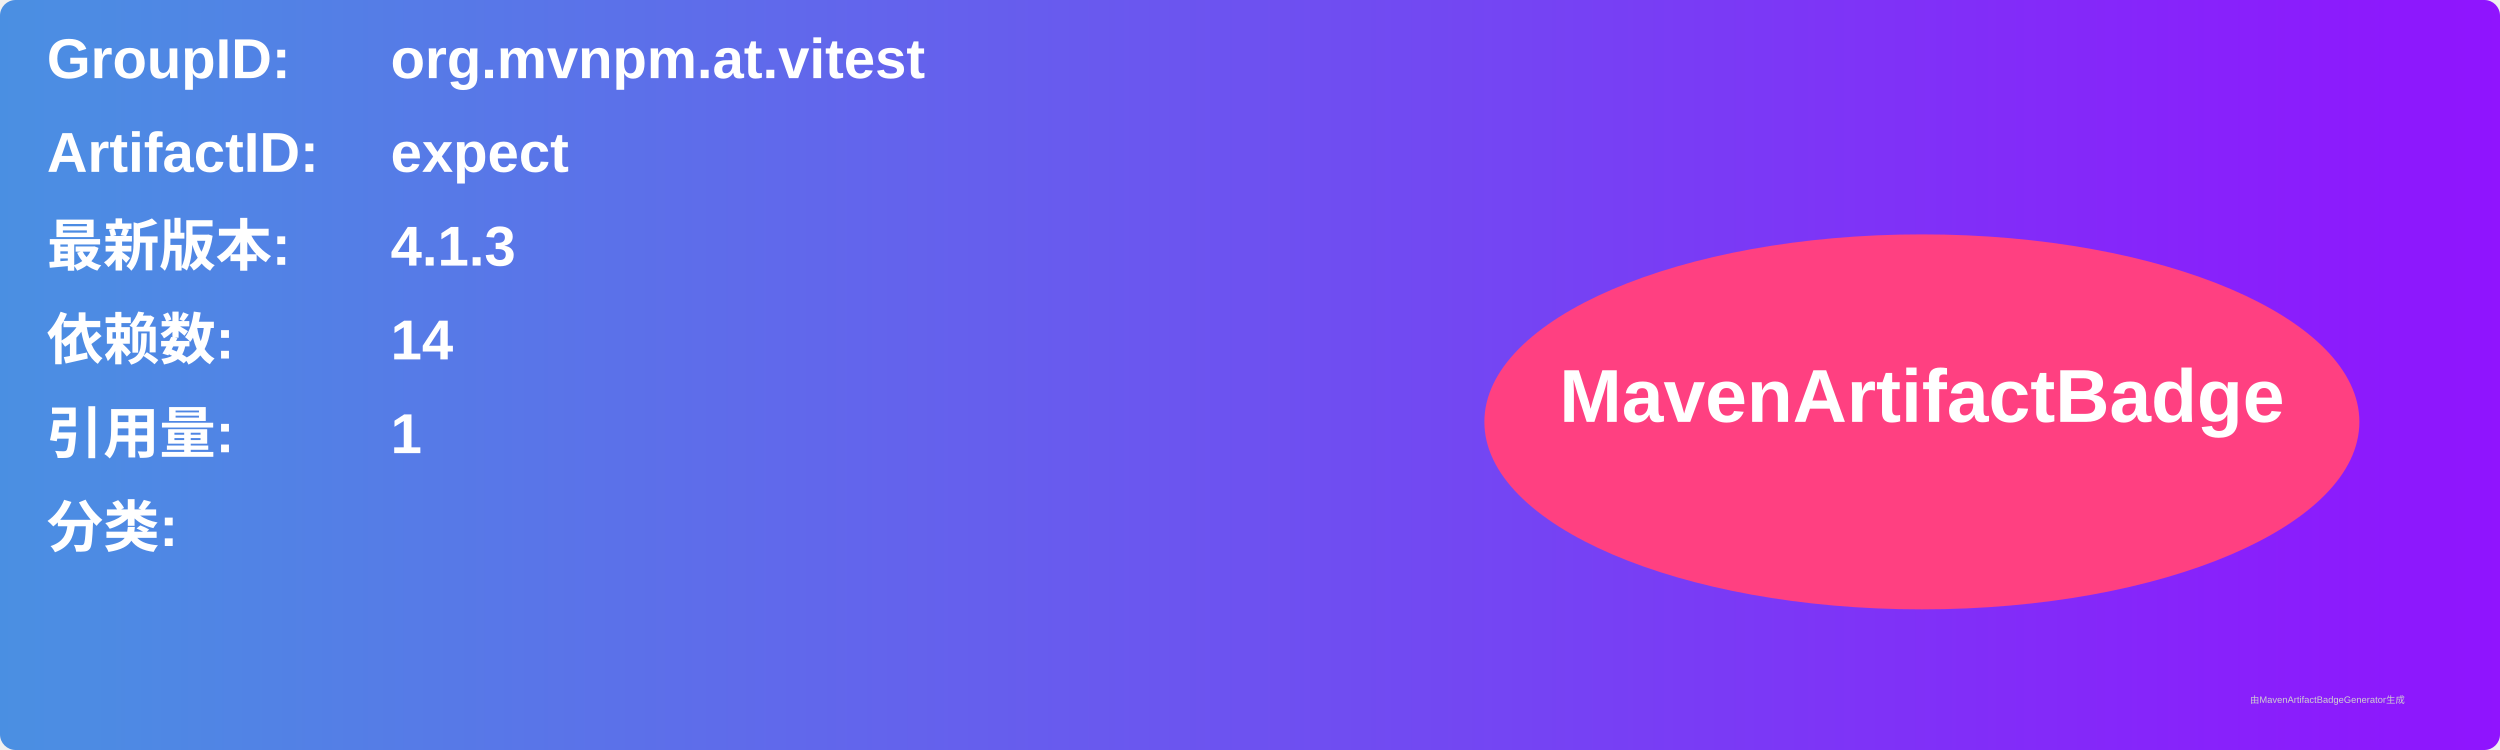
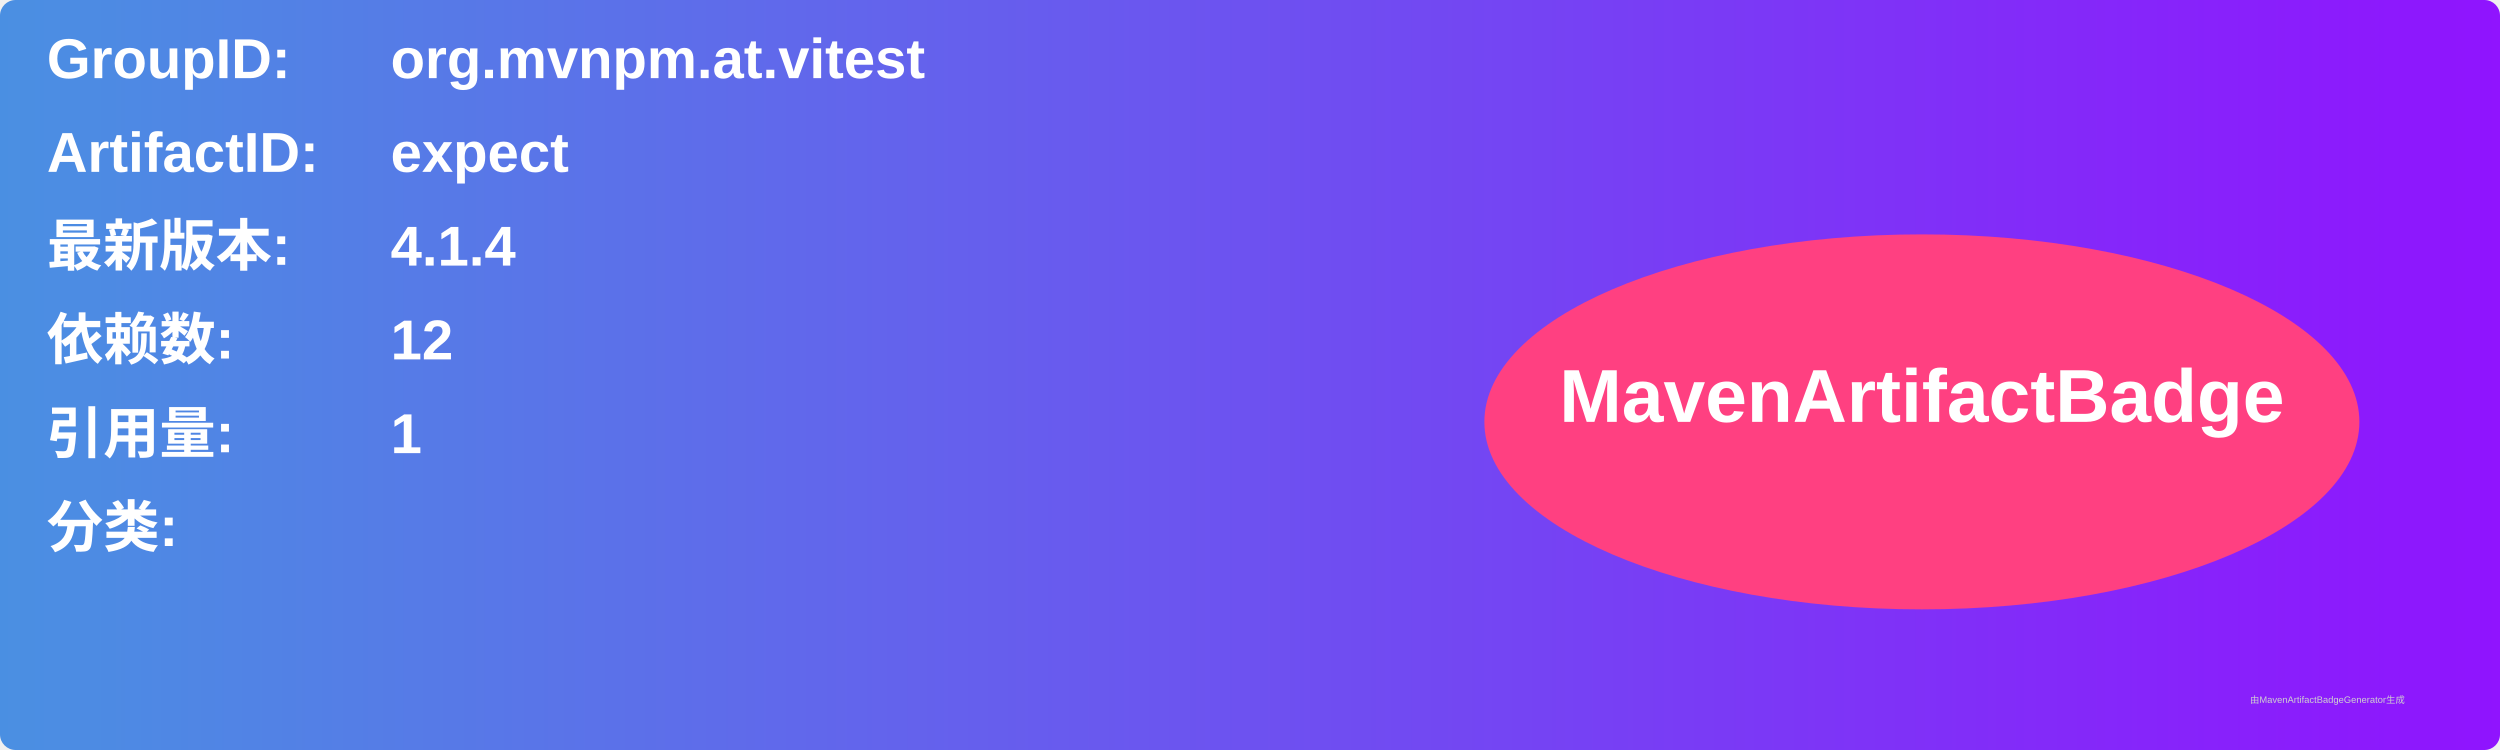
<svg xmlns="http://www.w3.org/2000/svg" width="800" height="240" viewBox="0 0 800 240">
  <linearGradient id="grad" x1="0%" y1="0%" x2="100%" y2="0%">
    <stop offset="0%" stop-color="#4a90e2" />
    <stop offset="100%" stop-color="#9013fe" />
  </linearGradient>
  <rect width="100%" height="100%" rx="5" ry="5" fill="url(#grad)" />
  <g transform="translate(15, 15)">
    <text x="0" y="10" font-family="Arial" font-size="18" fill="white" font-weight="bold" width="260">GroupID:</text>
    <text x="110" y="10" font-family="Arial" font-size="18" fill="white" font-weight="bold" width="460">org.mvnpm.at.vitest</text>
    <text x="0" y="40" font-family="Arial" font-size="18" fill="white" font-weight="bold" width="260">ArtifactID:</text>
    <text x="110" y="40" font-family="Arial" font-size="18" fill="white" font-weight="bold" width="460">expect</text>
    <text x="0" y="70" font-family="Arial" font-size="18" fill="white" font-weight="bold">最新版本:</text>
    <text x="110" y="70" font-family="Arial" font-size="18" fill="white" font-weight="bold">
-       <tspan font-weight="bold">4.1.3</tspan>
+       <tspan font-weight="bold">4.1.4</tspan>
    </text>
    <text x="0" y="100" font-family="Arial" font-size="18" fill="white" font-weight="bold">依赖数: </text>
    <text x="110" y="100" font-family="Arial" font-size="18" fill="white">
-       <tspan font-weight="bold">14</tspan>
+       <tspan font-weight="bold">12</tspan>
    </text>
    <text x="0" y="130" font-family="Arial" font-size="18" fill="white" font-weight="bold">引用量: </text>
    <text x="110" y="130" font-family="Arial" font-size="18" fill="white">
      <tspan font-weight="bold">1</tspan>
    </text>
    <text x="0" y="160" font-family="Arial" font-size="18" fill="white" font-weight="bold">分类:</text>
    <text x="10" y="190" font-family="Arial" font-size="10" fill="white">
      <tspan font-weight="bold" />
    </text>
    <ellipse cx="600" cy="120" rx="140" ry="60" fill="#ff4081" />
    <text x="600" y="120" text-anchor="middle" font-family="Arial" font-size="24" fill="white" font-weight="bold">MavenArtifactBadge</text>
  </g>
  <text x="720" y="225" font-family="Arial" font-size="3" fill="#d0d0d0">由MavenArtifactBadgeGenerator生成</text>
</svg>
